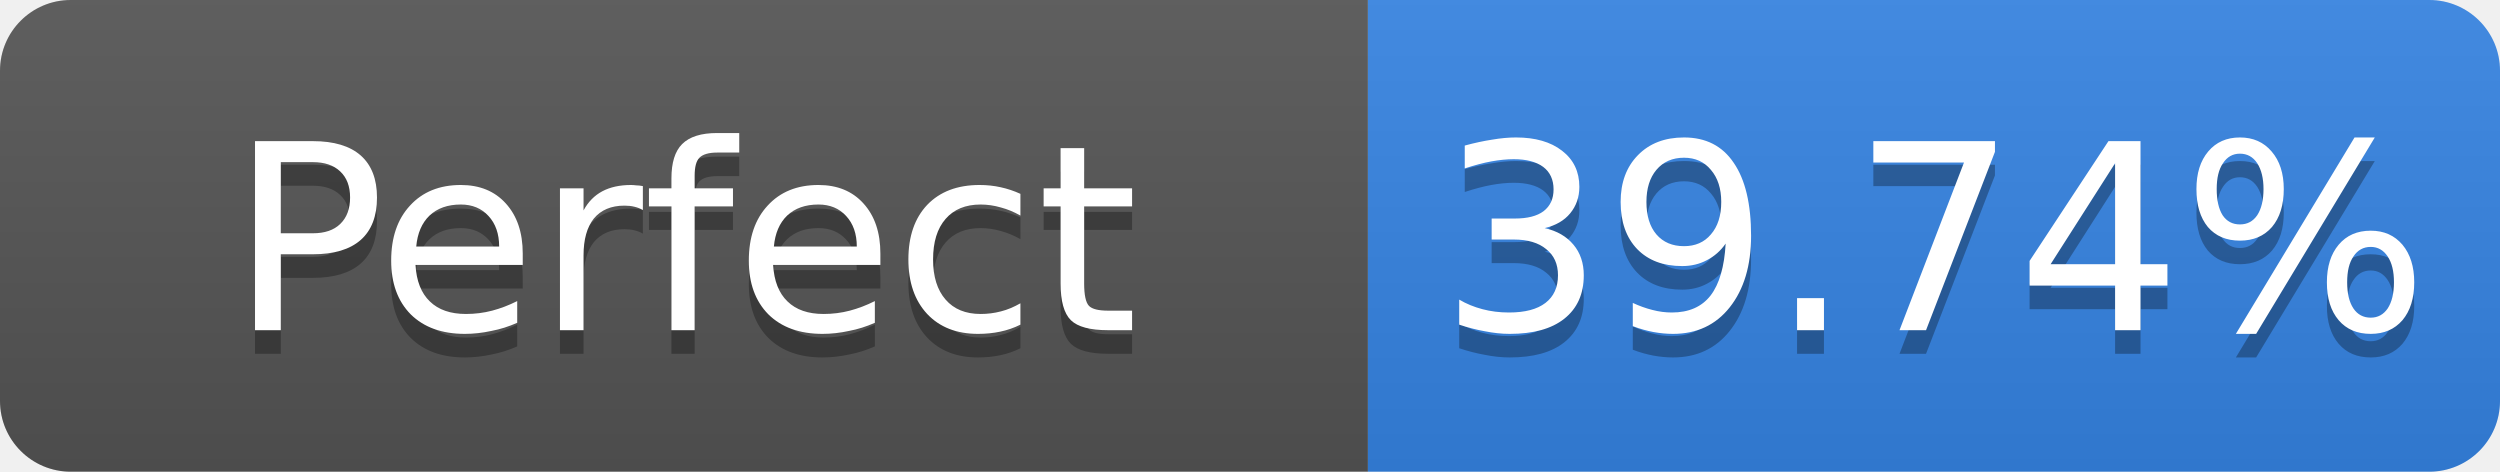
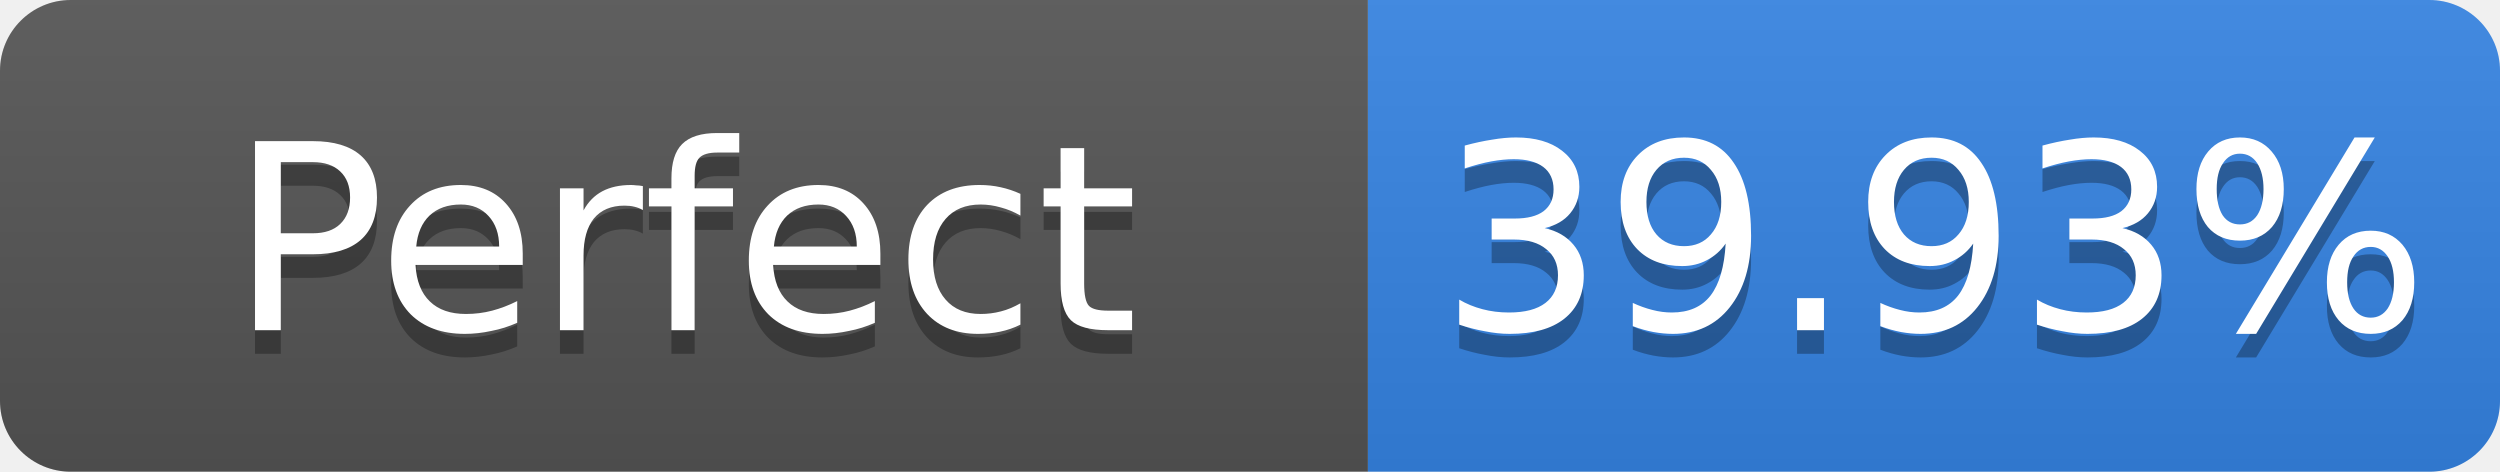
- <svg xmlns="http://www.w3.org/2000/svg" width="106" height="20" role="img" aria-label="Perfect: 39.74%">
+ <svg xmlns="http://www.w3.org/2000/svg" width="106" height="20" role="img" aria-label="Perfect: 39.93%">
  <linearGradient id="s" x2="0" y2="100%">
    <stop offset="0" stop-color="#bbb" stop-opacity=".1" />
    <stop offset="1" stop-opacity=".1" />
  </linearGradient>
  <clipPath id="r">
    <rect width="106" height="20" rx="3" fill="#fff" />
  </clipPath>
  <g clip-path="url(#r)">
    <rect width="58" height="20" fill="#555" />
    <rect x="58" width="48" height="20" fill="#3584e4" />
    <rect width="106" height="20" fill="url(#s)" />
  </g>
  <g fill="#fff" text-anchor="middle" font-family="Verdana,Geneva,DejaVu Sans,sans-serif" font-size="11">
    <text x="29.0" y="15" fill="#010101" fill-opacity=".3">Perfect</text>
    <text x="29.0" y="14">Perfect</text>
-     <text x="82.0" y="15" fill="#010101" fill-opacity=".3">39.74%</text>
-     <text x="82.0" y="14">39.74%</text>
+     <text x="82.0" y="15" fill="#010101" fill-opacity=".3">39.93%</text>
+     <text x="82.0" y="14">39.93%</text>
  </g>
</svg>
